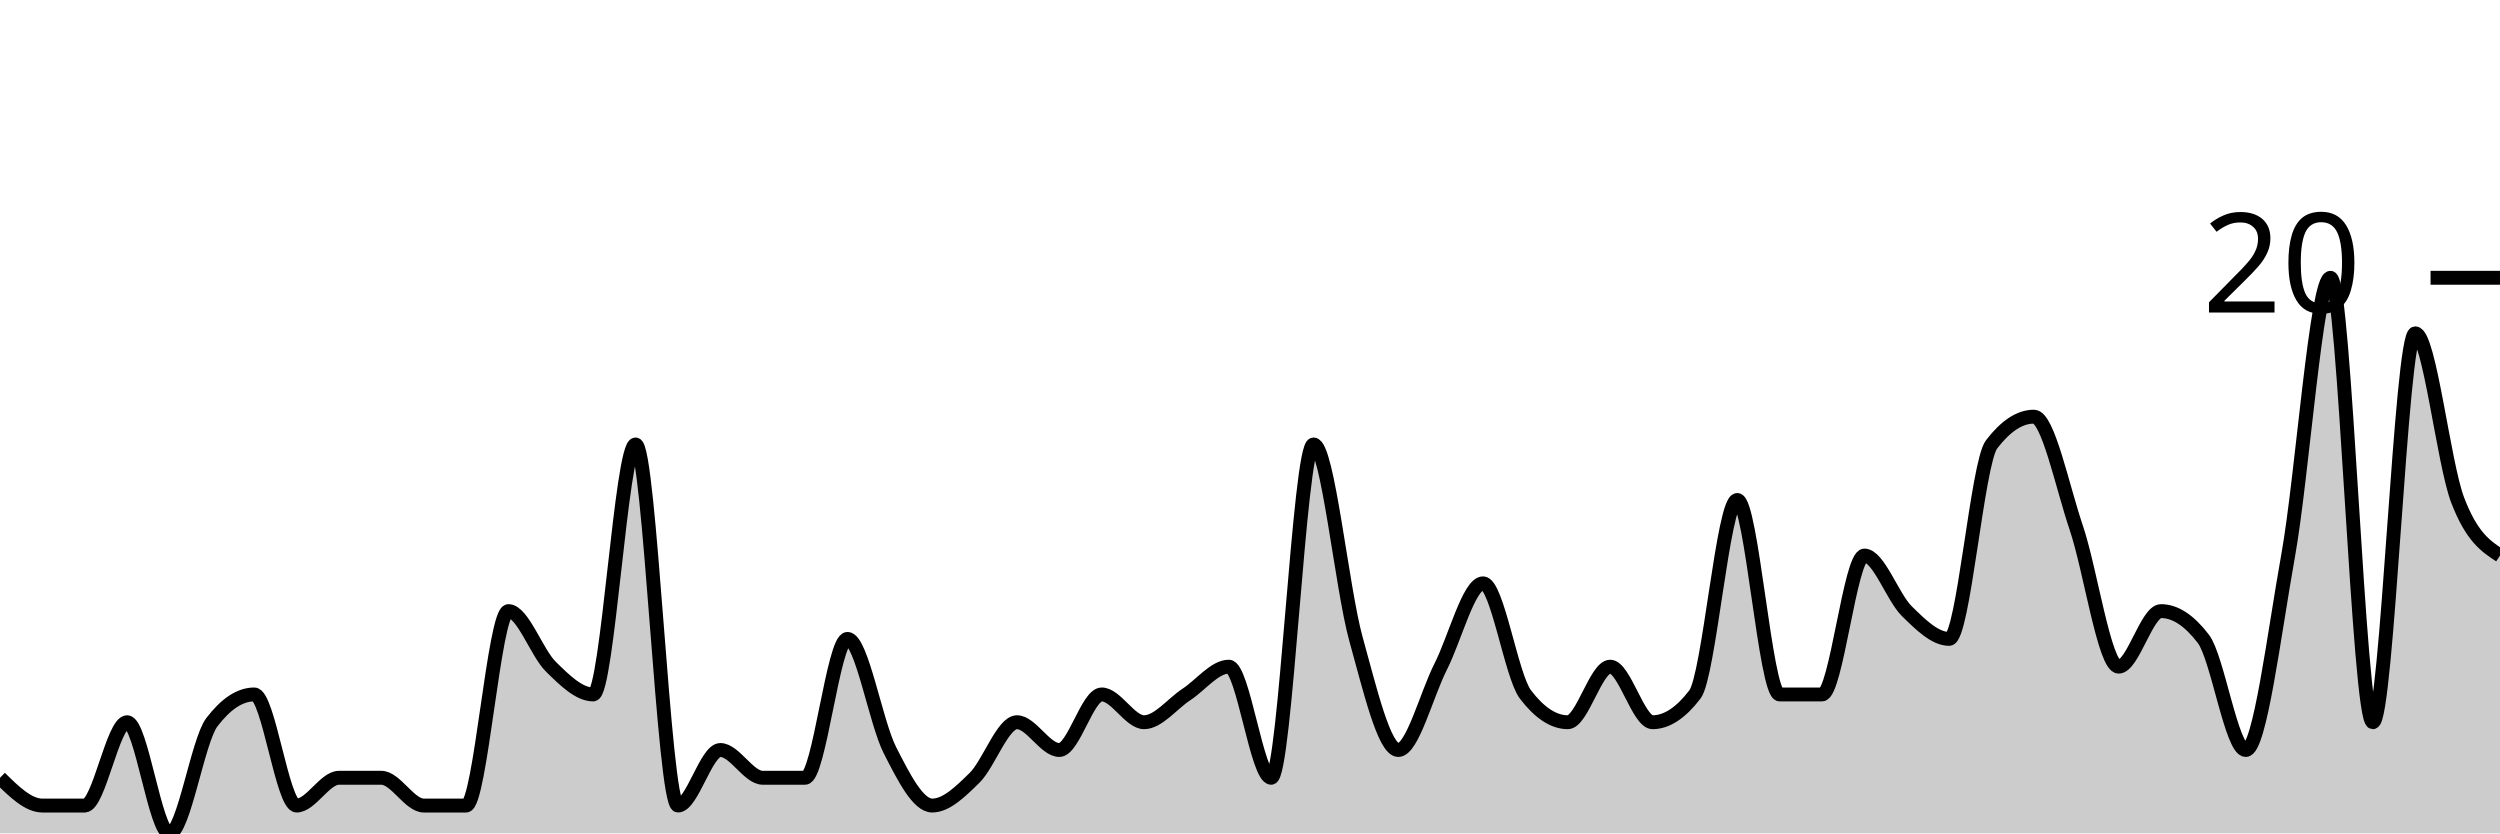
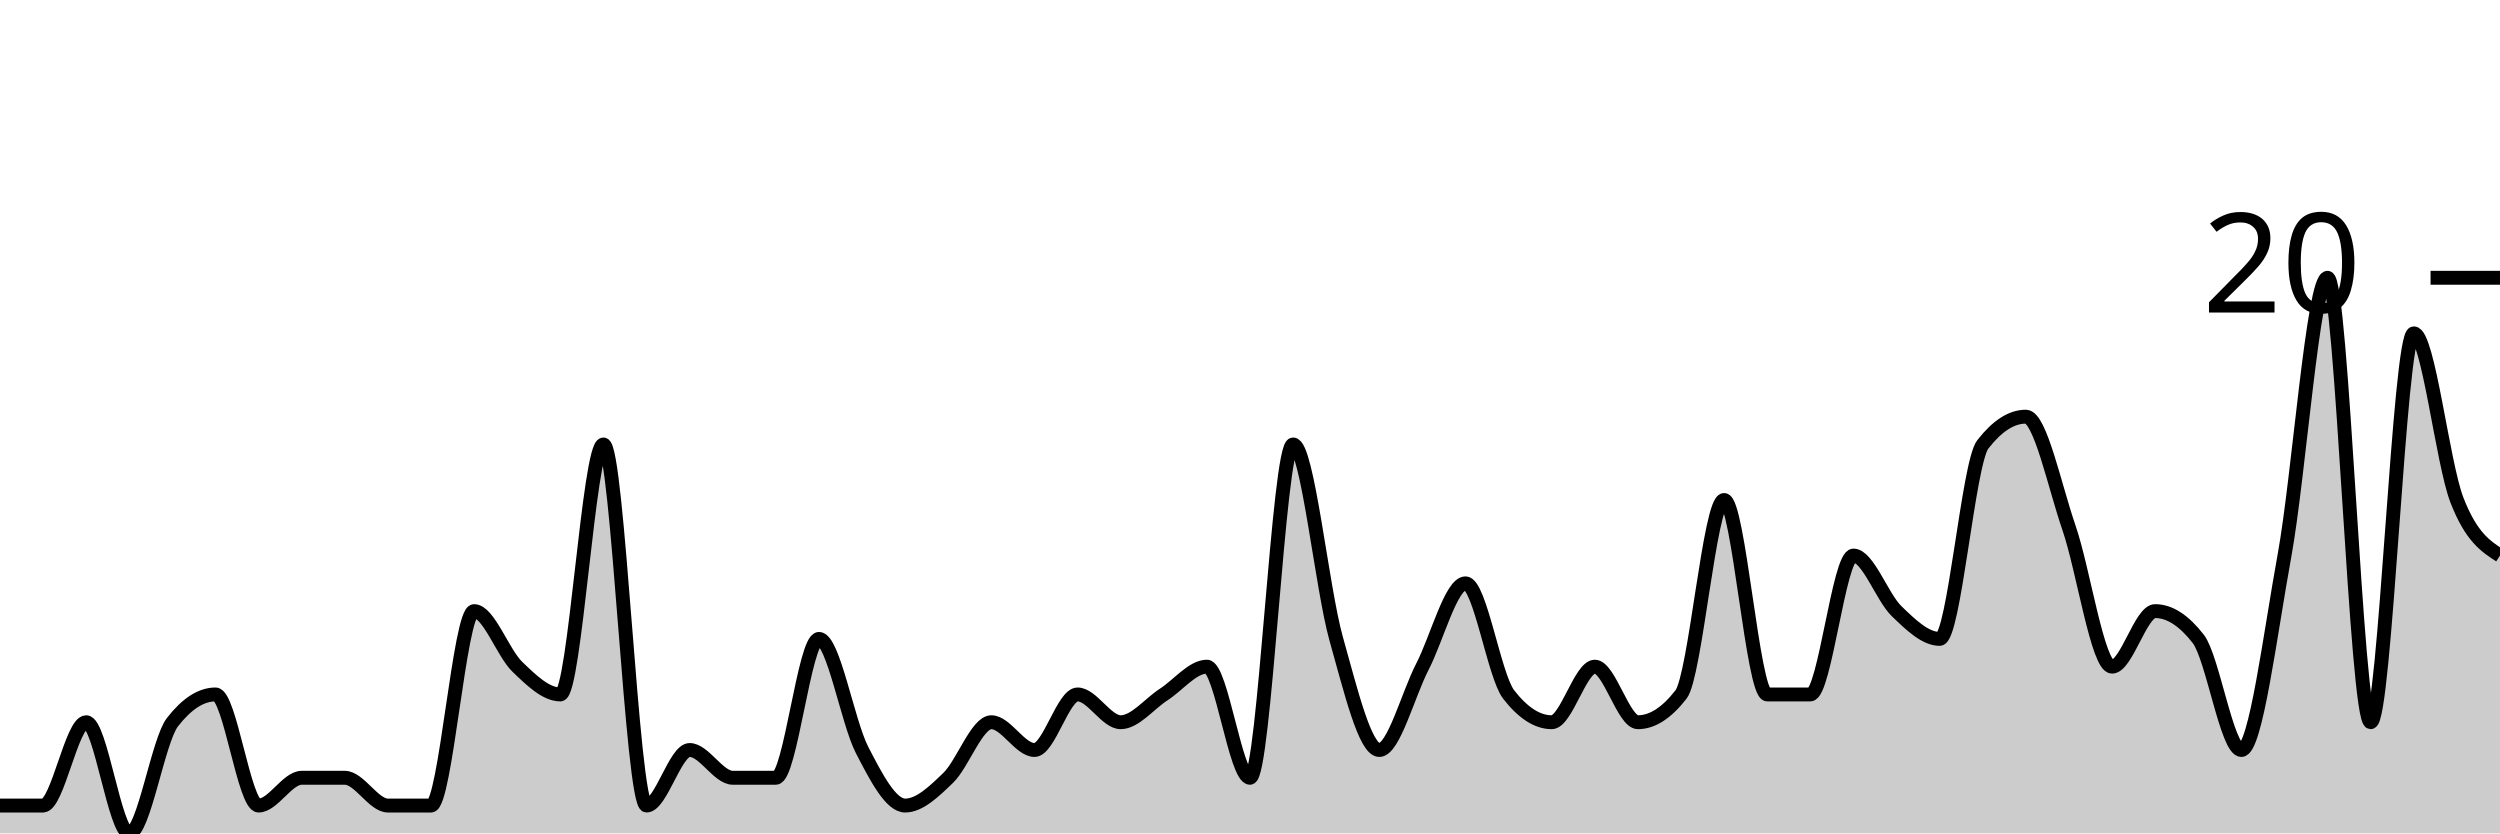
<svg xmlns="http://www.w3.org/2000/svg" viewBox="0 0 180 60">
  <g transform="translate(0,20)">
-     <path class="area" fill="rgba(0, 0, 0, 0.2)" d="M0,36C1.017,37,2.034,38,3.051,38C4.068,38,5.085,38,6.102,38C7.119,38,8.136,32,9.153,32C10.169,32,11.186,40,12.203,40C13.22,40,14.237,33.333,15.254,32C16.271,30.667,17.288,30,18.305,30C19.322,30,20.339,38,21.356,38C22.373,38,23.39,36,24.407,36C25.424,36,26.441,36,27.458,36C28.475,36,29.492,38,30.508,38C31.525,38,32.542,38,33.559,38C34.576,38,35.593,24,36.61,24C37.627,24,38.644,27,39.661,28C40.678,29,41.695,30,42.712,30C43.729,30,44.746,12,45.763,12C46.78,12,47.797,38,48.814,38C49.831,38,50.847,34,51.864,34C52.881,34,53.898,36,54.915,36C55.932,36,56.949,36,57.966,36C58.983,36,60,26,61.017,26C62.034,26,63.051,32,64.068,34C65.085,36,66.102,38,67.119,38C68.136,38,69.153,37,70.169,36C71.186,35,72.203,32,73.22,32C74.237,32,75.254,34,76.271,34C77.288,34,78.305,30,79.322,30C80.339,30,81.356,32,82.373,32C83.39,32,84.407,30.667,85.424,30C86.441,29.333,87.458,28,88.475,28C89.492,28,90.508,36,91.525,36C92.542,36,93.559,12,94.576,12C95.593,12,96.61,22.333,97.627,26C98.644,29.667,99.661,34,100.678,34C101.695,34,102.712,30,103.729,28C104.746,26,105.763,22,106.78,22C107.797,22,108.814,28.667,109.831,30C110.847,31.333,111.864,32,112.881,32C113.898,32,114.915,28,115.932,28C116.949,28,117.966,32,118.983,32C120,32,121.017,31.333,122.034,30C123.051,28.667,124.068,16,125.085,16C126.102,16,127.119,30,128.136,30C129.153,30,130.169,30,131.186,30C132.203,30,133.22,20,134.237,20C135.254,20,136.271,23,137.288,24C138.305,25,139.322,26,140.339,26C141.356,26,142.373,13.333,143.39,12C144.407,10.667,145.424,10,146.441,10C147.458,10,148.475,15,149.492,18C150.508,21,151.525,28,152.542,28C153.559,28,154.576,24,155.593,24C156.61,24,157.627,24.667,158.644,26C159.661,27.333,160.678,34,161.695,34C162.712,34,163.729,25.667,164.746,20C165.763,14.333,166.78,0,167.797,0C168.814,0,169.831,32,170.847,32C171.864,32,172.881,4,173.898,4C174.915,4,175.932,13.333,176.949,16C177.966,18.667,178.983,19.333,180,20L180,40C178.983,40,177.966,40,176.949,40C175.932,40,174.915,40,173.898,40C172.881,40,171.864,40,170.847,40C169.831,40,168.814,40,167.797,40C166.78,40,165.763,40,164.746,40C163.729,40,162.712,40,161.695,40C160.678,40,159.661,40,158.644,40C157.627,40,156.61,40,155.593,40C154.576,40,153.559,40,152.542,40C151.525,40,150.508,40,149.492,40C148.475,40,147.458,40,146.441,40C145.424,40,144.407,40,143.39,40C142.373,40,141.356,40,140.339,40C139.322,40,138.305,40,137.288,40C136.271,40,135.254,40,134.237,40C133.22,40,132.203,40,131.186,40C130.169,40,129.153,40,128.136,40C127.119,40,126.102,40,125.085,40C124.068,40,123.051,40,122.034,40C121.017,40,120,40,118.983,40C117.966,40,116.949,40,115.932,40C114.915,40,113.898,40,112.881,40C111.864,40,110.847,40,109.831,40C108.814,40,107.797,40,106.78,40C105.763,40,104.746,40,103.729,40C102.712,40,101.695,40,100.678,40C99.661,40,98.644,40,97.627,40C96.61,40,95.593,40,94.576,40C93.559,40,92.542,40,91.525,40C90.508,40,89.492,40,88.475,40C87.458,40,86.441,40,85.424,40C84.407,40,83.39,40,82.373,40C81.356,40,80.339,40,79.322,40C78.305,40,77.288,40,76.271,40C75.254,40,74.237,40,73.22,40C72.203,40,71.186,40,70.169,40C69.153,40,68.136,40,67.119,40C66.102,40,65.085,40,64.068,40C63.051,40,62.034,40,61.017,40C60,40,58.983,40,57.966,40C56.949,40,55.932,40,54.915,40C53.898,40,52.881,40,51.864,40C50.847,40,49.831,40,48.814,40C47.797,40,46.78,40,45.763,40C44.746,40,43.729,40,42.712,40C41.695,40,40.678,40,39.661,40C38.644,40,37.627,40,36.61,40C35.593,40,34.576,40,33.559,40C32.542,40,31.525,40,30.508,40C29.492,40,28.475,40,27.458,40C26.441,40,25.424,40,24.407,40C23.39,40,22.373,40,21.356,40C20.339,40,19.322,40,18.305,40C17.288,40,16.271,40,15.254,40C14.237,40,13.22,40,12.203,40C11.186,40,10.169,40,9.153,40C8.136,40,7.119,40,6.102,40C5.085,40,4.068,40,3.051,40C2.034,40,1.017,40,0,40Z" />
-     <path class="line" stroke="black" fill="none" d="M0,36C1.017,37,2.034,38,3.051,38C4.068,38,5.085,38,6.102,38C7.119,38,8.136,32,9.153,32C10.169,32,11.186,40,12.203,40C13.22,40,14.237,33.333,15.254,32C16.271,30.667,17.288,30,18.305,30C19.322,30,20.339,38,21.356,38C22.373,38,23.39,36,24.407,36C25.424,36,26.441,36,27.458,36C28.475,36,29.492,38,30.508,38C31.525,38,32.542,38,33.559,38C34.576,38,35.593,24,36.61,24C37.627,24,38.644,27,39.661,28C40.678,29,41.695,30,42.712,30C43.729,30,44.746,12,45.763,12C46.78,12,47.797,38,48.814,38C49.831,38,50.847,34,51.864,34C52.881,34,53.898,36,54.915,36C55.932,36,56.949,36,57.966,36C58.983,36,60,26,61.017,26C62.034,26,63.051,32,64.068,34C65.085,36,66.102,38,67.119,38C68.136,38,69.153,37,70.169,36C71.186,35,72.203,32,73.22,32C74.237,32,75.254,34,76.271,34C77.288,34,78.305,30,79.322,30C80.339,30,81.356,32,82.373,32C83.39,32,84.407,30.667,85.424,30C86.441,29.333,87.458,28,88.475,28C89.492,28,90.508,36,91.525,36C92.542,36,93.559,12,94.576,12C95.593,12,96.61,22.333,97.627,26C98.644,29.667,99.661,34,100.678,34C101.695,34,102.712,30,103.729,28C104.746,26,105.763,22,106.78,22C107.797,22,108.814,28.667,109.831,30C110.847,31.333,111.864,32,112.881,32C113.898,32,114.915,28,115.932,28C116.949,28,117.966,32,118.983,32C120,32,121.017,31.333,122.034,30C123.051,28.667,124.068,16,125.085,16C126.102,16,127.119,30,128.136,30C129.153,30,130.169,30,131.186,30C132.203,30,133.22,20,134.237,20C135.254,20,136.271,23,137.288,24C138.305,25,139.322,26,140.339,26C141.356,26,142.373,13.333,143.39,12C144.407,10.667,145.424,10,146.441,10C147.458,10,148.475,15,149.492,18C150.508,21,151.525,28,152.542,28C153.559,28,154.576,24,155.593,24C156.61,24,157.627,24.667,158.644,26C159.661,27.333,160.678,34,161.695,34C162.712,34,163.729,25.667,164.746,20C165.763,14.333,166.78,0,167.797,0C168.814,0,169.831,32,170.847,32C171.864,32,172.881,4,173.898,4C174.915,4,175.932,13.333,176.949,16C177.966,18.667,178.983,19.333,180,20" />
+     <path class="area" fill="rgba(0, 0, 0, 0.2)" d="M0,38C1.034,38,2.069,38,3.103,38C4.138,38,5.172,32,6.207,32C7.241,32,8.276,40,9.31,40C10.345,40,11.379,33.333,12.414,32C13.448,30.667,14.483,30,15.517,30C16.552,30,17.586,38,18.621,38C19.655,38,20.69,36,21.724,36C22.759,36,23.793,36,24.828,36C25.862,36,26.897,38,27.931,38C28.966,38,30,38,31.034,38C32.069,38,33.103,24,34.138,24C35.172,24,36.207,27,37.241,28C38.276,29,39.31,30,40.345,30C41.379,30,42.414,12,43.448,12C44.483,12,45.517,38,46.552,38C47.586,38,48.621,34,49.655,34C50.69,34,51.724,36,52.759,36C53.793,36,54.828,36,55.862,36C56.897,36,57.931,26,58.966,26C60,26,61.034,32,62.069,34C63.103,36,64.138,38,65.172,38C66.207,38,67.241,37,68.276,36C69.31,35,70.345,32,71.379,32C72.414,32,73.448,34,74.483,34C75.517,34,76.552,30,77.586,30C78.621,30,79.655,32,80.69,32C81.724,32,82.759,30.667,83.793,30C84.828,29.333,85.862,28,86.897,28C87.931,28,88.966,36,90,36C91.034,36,92.069,12,93.103,12C94.138,12,95.172,22.333,96.207,26C97.241,29.667,98.276,34,99.31,34C100.345,34,101.379,30,102.414,28C103.448,26,104.483,22,105.517,22C106.552,22,107.586,28.667,108.621,30C109.655,31.333,110.69,32,111.724,32C112.759,32,113.793,28,114.828,28C115.862,28,116.897,32,117.931,32C118.966,32,120,31.333,121.034,30C122.069,28.667,123.103,16,124.138,16C125.172,16,126.207,30,127.241,30C128.276,30,129.31,30,130.345,30C131.379,30,132.414,20,133.448,20C134.483,20,135.517,23,136.552,24C137.586,25,138.621,26,139.655,26C140.69,26,141.724,13.333,142.759,12C143.793,10.667,144.828,10,145.862,10C146.897,10,147.931,15,148.966,18C150,21,151.034,28,152.069,28C153.103,28,154.138,24,155.172,24C156.207,24,157.241,24.667,158.276,26C159.31,27.333,160.345,34,161.379,34C162.414,34,163.448,25.667,164.483,20C165.517,14.333,166.552,0,167.586,0C168.621,0,169.655,32,170.69,32C171.724,32,172.759,4,173.793,4C174.828,4,175.862,13.333,176.897,16C177.931,18.667,178.966,19.333,180,20L180,40C178.966,40,177.931,40,176.897,40C175.862,40,174.828,40,173.793,40C172.759,40,171.724,40,170.69,40C169.655,40,168.621,40,167.586,40C166.552,40,165.517,40,164.483,40C163.448,40,162.414,40,161.379,40C160.345,40,159.31,40,158.276,40C157.241,40,156.207,40,155.172,40C154.138,40,153.103,40,152.069,40C151.034,40,150,40,148.966,40C147.931,40,146.897,40,145.862,40C144.828,40,143.793,40,142.759,40C141.724,40,140.69,40,139.655,40C138.621,40,137.586,40,136.552,40C135.517,40,134.483,40,133.448,40C132.414,40,131.379,40,130.345,40C129.31,40,128.276,40,127.241,40C126.207,40,125.172,40,124.138,40C123.103,40,122.069,40,121.034,40C120,40,118.966,40,117.931,40C116.897,40,115.862,40,114.828,40C113.793,40,112.759,40,111.724,40C110.69,40,109.655,40,108.621,40C107.586,40,106.552,40,105.517,40C104.483,40,103.448,40,102.414,40C101.379,40,100.345,40,99.31,40C98.276,40,97.241,40,96.207,40C95.172,40,94.138,40,93.103,40C92.069,40,91.034,40,90,40C88.966,40,87.931,40,86.897,40C85.862,40,84.828,40,83.793,40C82.759,40,81.724,40,80.69,40C79.655,40,78.621,40,77.586,40C76.552,40,75.517,40,74.483,40C73.448,40,72.414,40,71.379,40C70.345,40,69.31,40,68.276,40C67.241,40,66.207,40,65.172,40C64.138,40,63.103,40,62.069,40C61.034,40,60,40,58.966,40C57.931,40,56.897,40,55.862,40C54.828,40,53.793,40,52.759,40C51.724,40,50.69,40,49.655,40C48.621,40,47.586,40,46.552,40C45.517,40,44.483,40,43.448,40C42.414,40,41.379,40,40.345,40C39.31,40,38.276,40,37.241,40C36.207,40,35.172,40,34.138,40C33.103,40,32.069,40,31.034,40C30,40,28.966,40,27.931,40C26.897,40,25.862,40,24.828,40C23.793,40,22.759,40,21.724,40C20.69,40,19.655,40,18.621,40C17.586,40,16.552,40,15.517,40C14.483,40,13.448,40,12.414,40C11.379,40,10.345,40,9.31,40C8.276,40,7.241,40,6.207,40C5.172,40,4.138,40,3.103,40C2.069,40,1.034,40,0,40Z" />
+     <path class="line" stroke="black" fill="none" d="M0,38C1.034,38,2.069,38,3.103,38C4.138,38,5.172,32,6.207,32C7.241,32,8.276,40,9.31,40C10.345,40,11.379,33.333,12.414,32C13.448,30.667,14.483,30,15.517,30C16.552,30,17.586,38,18.621,38C19.655,38,20.69,36,21.724,36C22.759,36,23.793,36,24.828,36C25.862,36,26.897,38,27.931,38C28.966,38,30,38,31.034,38C32.069,38,33.103,24,34.138,24C35.172,24,36.207,27,37.241,28C38.276,29,39.31,30,40.345,30C41.379,30,42.414,12,43.448,12C44.483,12,45.517,38,46.552,38C47.586,38,48.621,34,49.655,34C50.69,34,51.724,36,52.759,36C53.793,36,54.828,36,55.862,36C56.897,36,57.931,26,58.966,26C60,26,61.034,32,62.069,34C63.103,36,64.138,38,65.172,38C66.207,38,67.241,37,68.276,36C69.31,35,70.345,32,71.379,32C72.414,32,73.448,34,74.483,34C75.517,34,76.552,30,77.586,30C78.621,30,79.655,32,80.69,32C81.724,32,82.759,30.667,83.793,30C84.828,29.333,85.862,28,86.897,28C87.931,28,88.966,36,90,36C91.034,36,92.069,12,93.103,12C94.138,12,95.172,22.333,96.207,26C97.241,29.667,98.276,34,99.31,34C100.345,34,101.379,30,102.414,28C103.448,26,104.483,22,105.517,22C106.552,22,107.586,28.667,108.621,30C109.655,31.333,110.69,32,111.724,32C112.759,32,113.793,28,114.828,28C115.862,28,116.897,32,117.931,32C118.966,32,120,31.333,121.034,30C122.069,28.667,123.103,16,124.138,16C125.172,16,126.207,30,127.241,30C128.276,30,129.31,30,130.345,30C131.379,30,132.414,20,133.448,20C134.483,20,135.517,23,136.552,24C137.586,25,138.621,26,139.655,26C140.69,26,141.724,13.333,142.759,12C143.793,10.667,144.828,10,145.862,10C146.897,10,147.931,15,148.966,18C150,21,151.034,28,152.069,28C153.103,28,154.138,24,155.172,24C156.207,24,157.241,24.667,158.276,26C159.31,27.333,160.345,34,161.379,34C162.414,34,163.448,25.667,164.483,20C165.517,14.333,166.552,0,167.586,0C168.621,0,169.655,32,170.69,32C171.724,32,172.759,4,173.793,4C174.828,4,175.862,13.333,176.897,16C177.931,18.667,178.966,19.333,180,20" />
    <path class="axis-ceiling" stroke-width="1" stroke="black" fill="none" d="M175,0L180,0" />
    <text class="axis-ceiling-label" font-family="sans-serif" text-anchor="end" font-size="10px" x="170" y="2.5">20</text>
  </g>
</svg>
